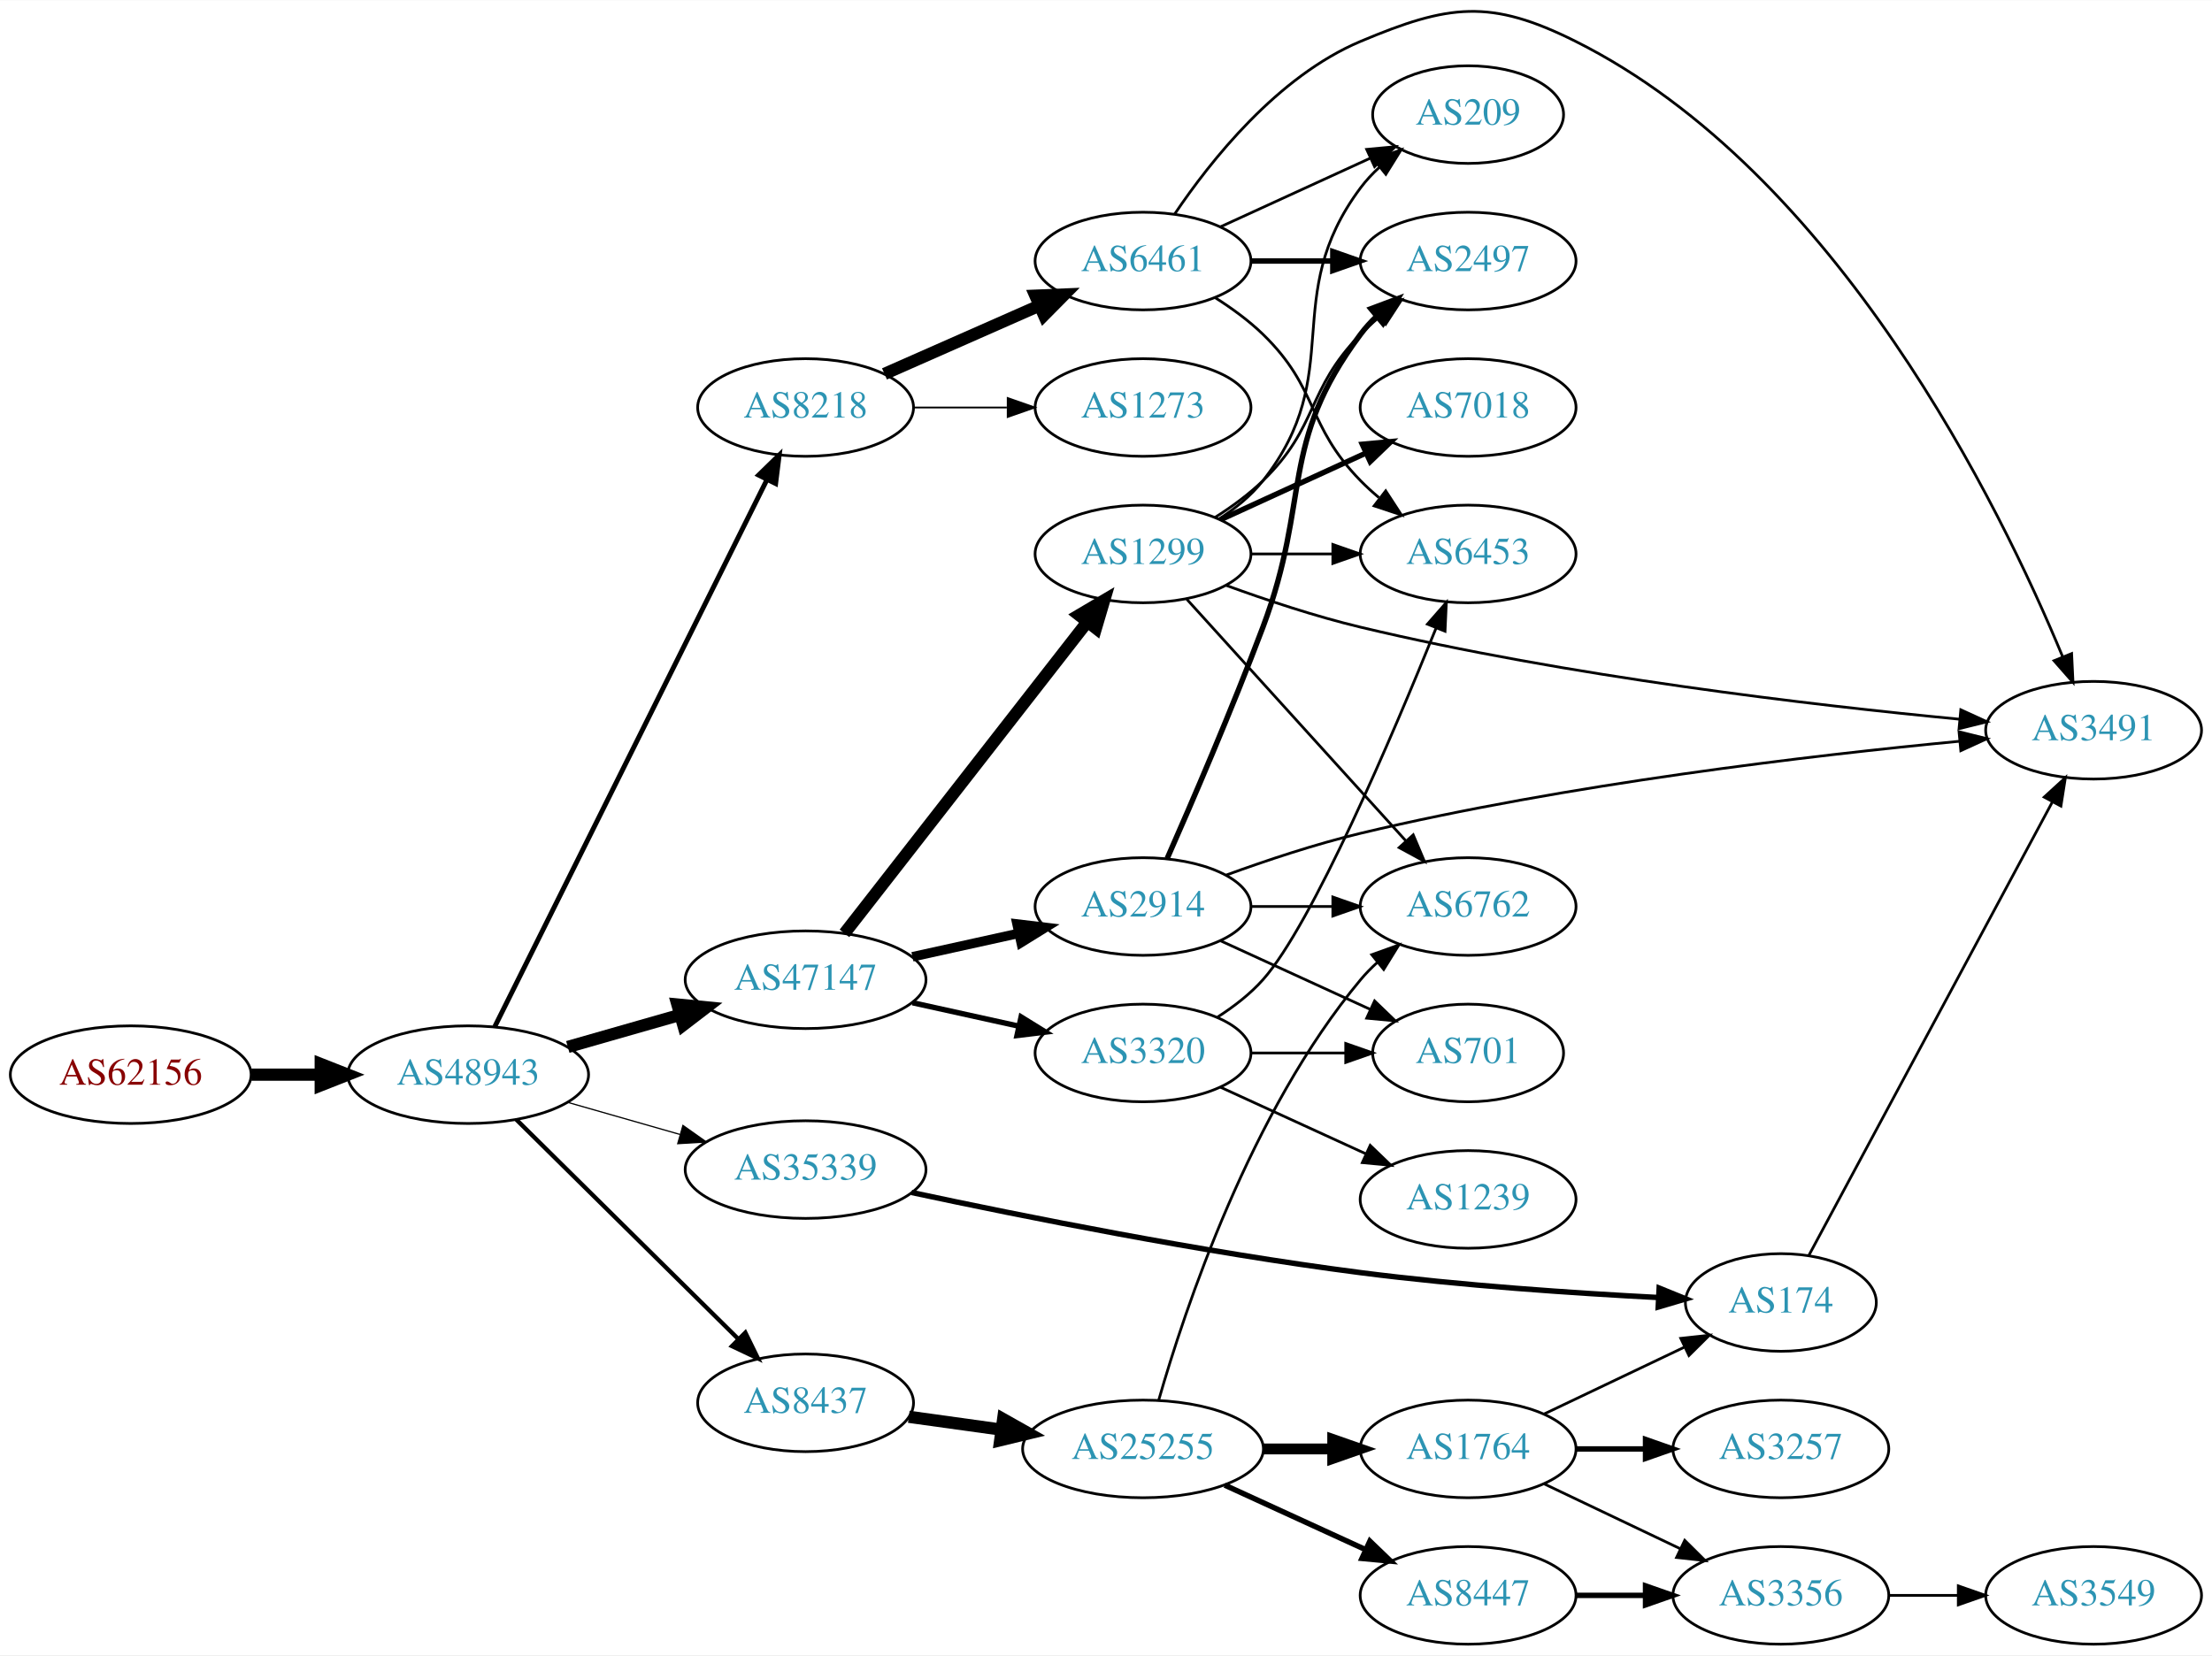
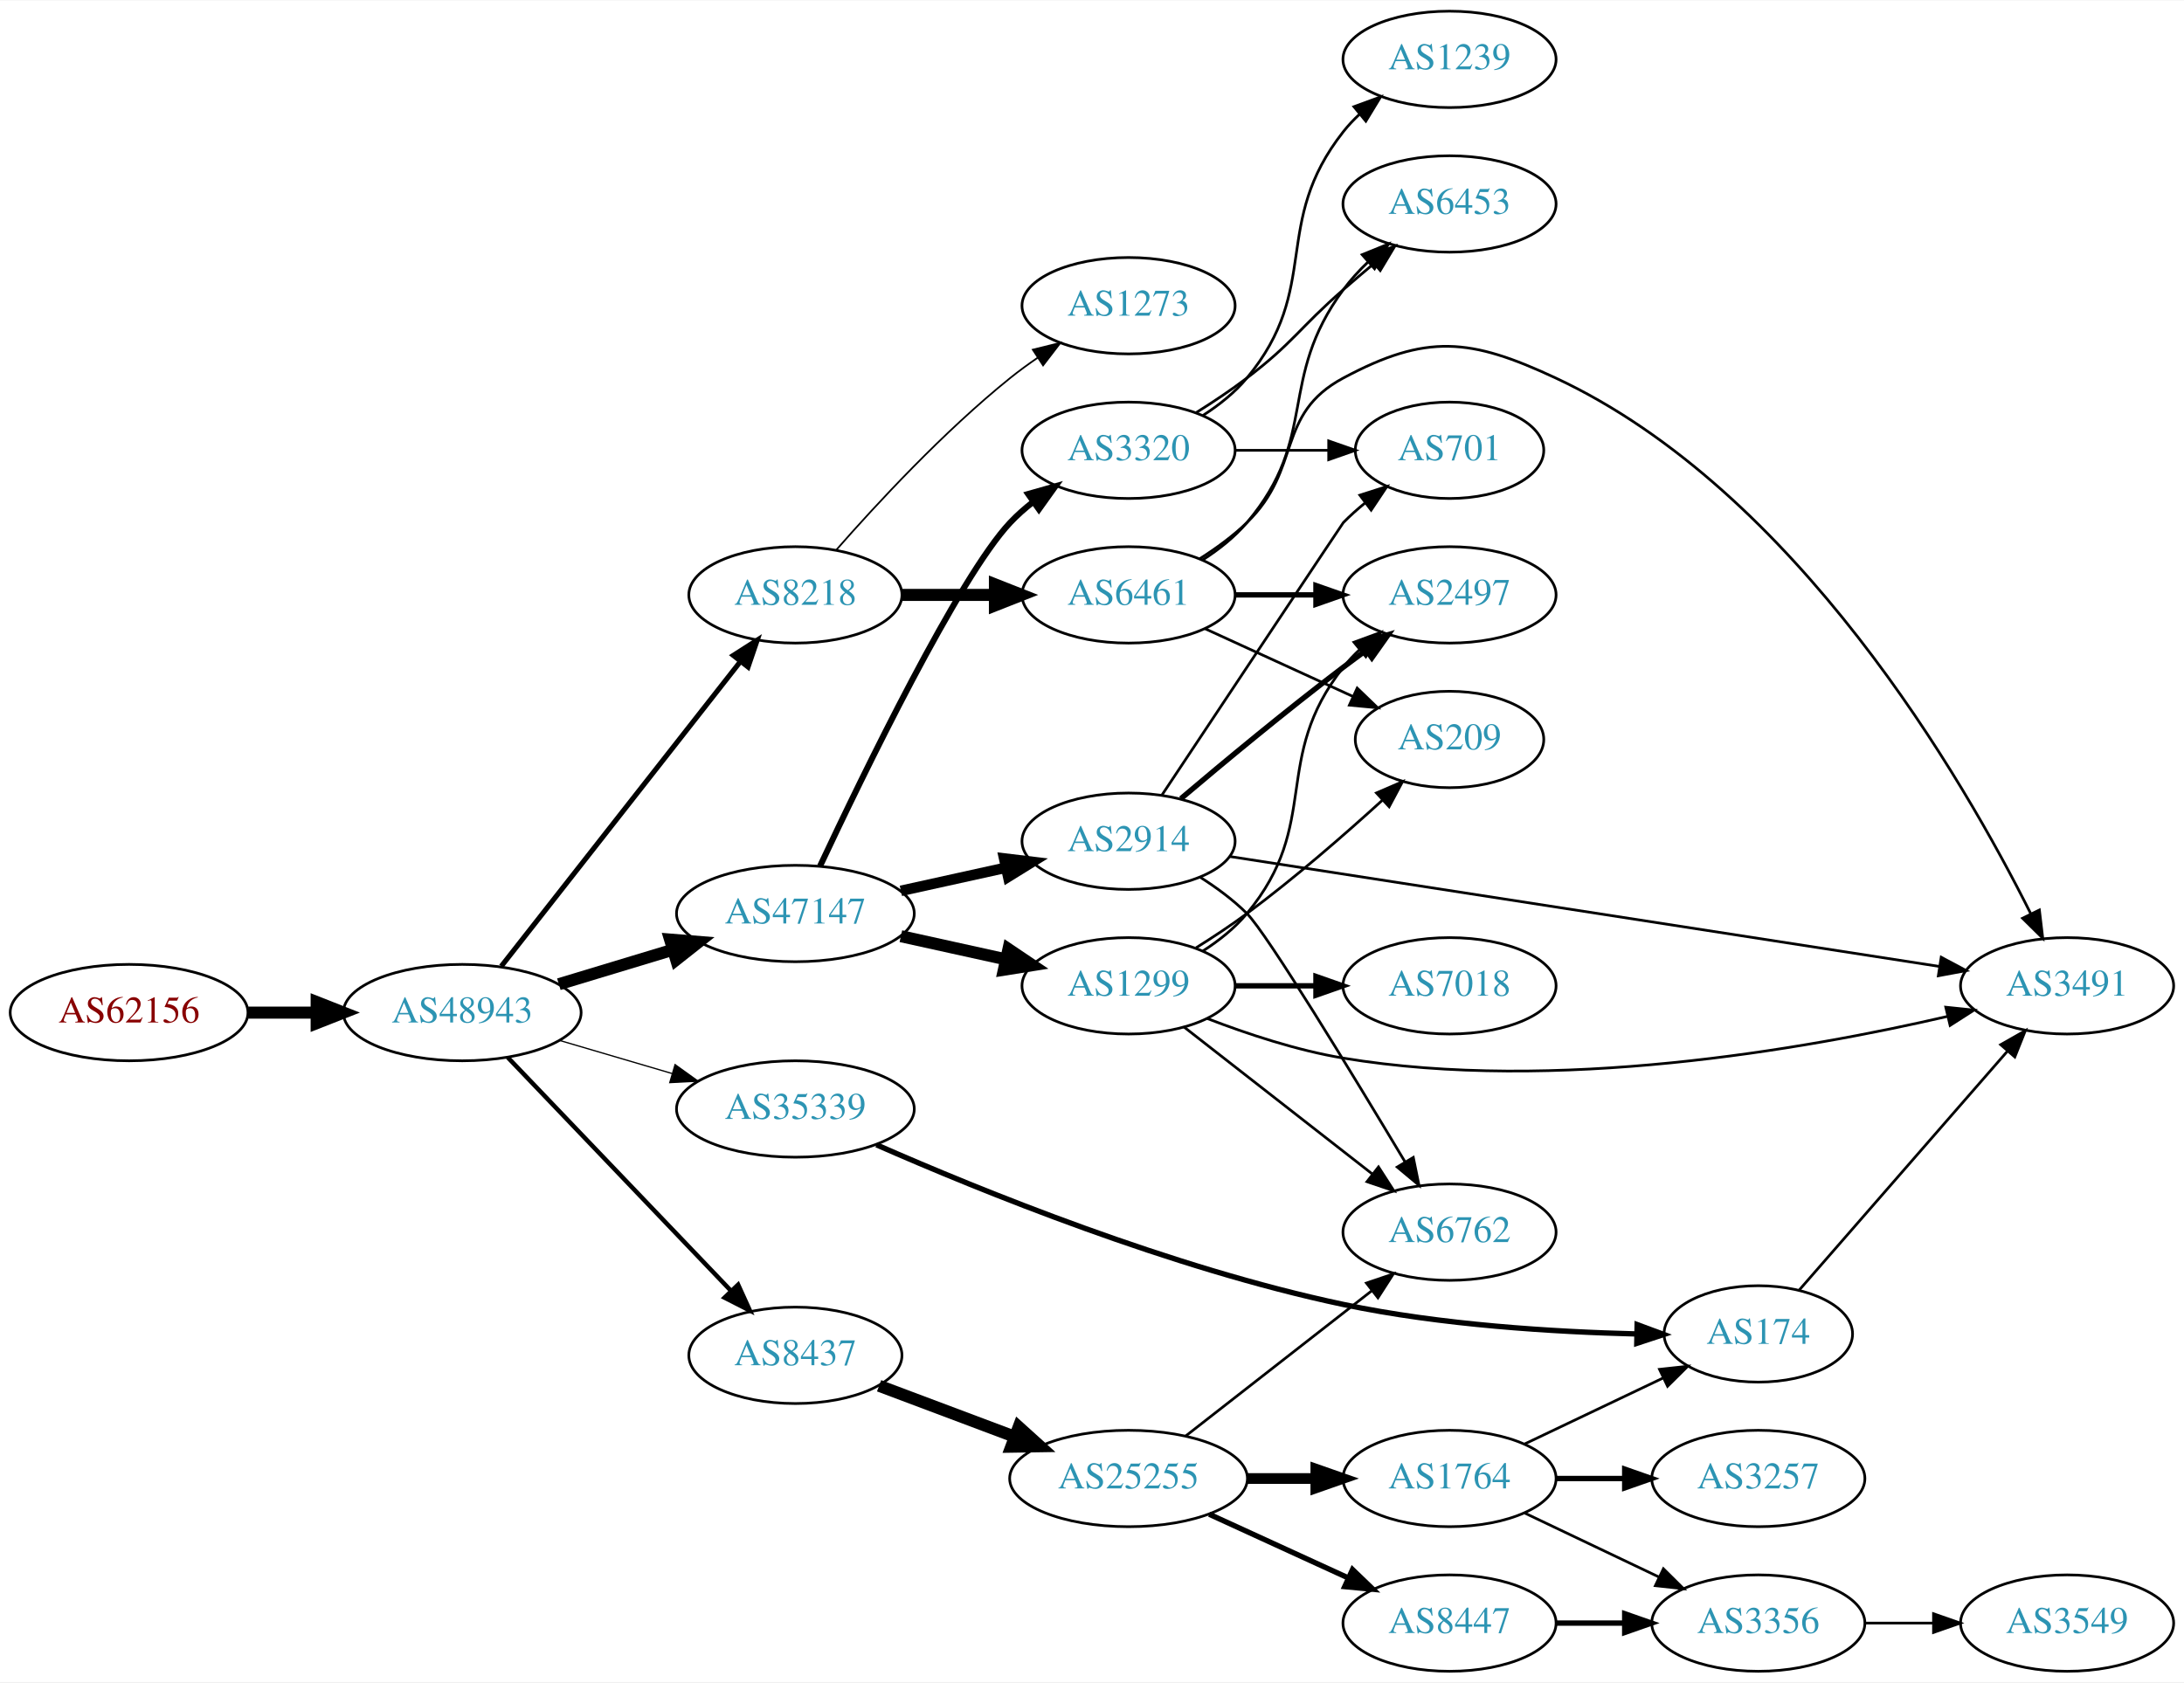
- <svg xmlns="http://www.w3.org/2000/svg" xmlns:xlink="http://www.w3.org/1999/xlink" width="815pt" height="610pt" viewBox="0.00 0.00 815.45 610.18">
-   <g id="graph0" class="graph" transform="scale(1 1) rotate(0) translate(4 606.177)">
-     <polygon fill="white" stroke="none" points="-4,4 -4,-606.177 811.448,-606.177 811.448,4 -4,4" />
+ <svg xmlns="http://www.w3.org/2000/svg" xmlns:xlink="http://www.w3.org/1999/xlink" width="815pt" height="628pt" viewBox="0.00 0.00 815.45 628.00">
+   <g id="graph0" class="graph" transform="scale(1 1) rotate(0) translate(4 624)">
+     <polygon fill="white" stroke="none" points="-4,4 -4,-624 811.448,-624 811.448,4 -4,4" />
    <g id="node1" class="node">
      <g id="a_node1">
        <a xlink:href="/asn/62156" xlink:title="AS62156 ~ HXS GmbH [AT]">
-           <ellipse fill="#ffffff" stroke="black" cx="44.196" cy="-210" rx="44.393" ry="18" />
-           <text text-anchor="middle" x="44.196" y="-206.3" font-family="Times,serif" font-size="14.00" fill="#880000">AS62156</text>
+           <ellipse fill="#ffffff" stroke="black" cx="44.196" cy="-246" rx="44.393" ry="18" />
+           <text text-anchor="middle" x="44.196" y="-242.3" font-family="Times,serif" font-size="14.00" fill="#880000">AS62156</text>
        </a>
      </g>
    </g>
    <g id="node2" class="node">
      <g id="a_node2">
        <a xlink:href="/asn/48943" xlink:title="AS48943 ~ KAPPER NETWORK-COMMUNICATIONS GmbH [AT]">
-           <ellipse fill="#ffffff" stroke="black" cx="168.588" cy="-210" rx="44.393" ry="18" />
-           <text text-anchor="middle" x="168.588" y="-206.3" font-family="Times,serif" font-size="14.00" fill="#2c94b3">AS48943</text>
+           <ellipse fill="#ffffff" stroke="black" cx="168.588" cy="-246" rx="44.393" ry="18" />
+           <text text-anchor="middle" x="168.588" y="-242.3" font-family="Times,serif" font-size="14.00" fill="#2c94b3">AS48943</text>
        </a>
      </g>
    </g>
    <g id="edge1" class="edge">
-       <path fill="none" stroke="black" stroke-width="4.5" d="M88.692,-210C96.898,-210 105.569,-210 114.041,-210" />
-       <polygon fill="black" stroke="black" stroke-width="4.5" points="114.233,-213.938 124.233,-210 114.233,-206.063 114.233,-213.938" />
+       <path fill="none" stroke="black" stroke-width="4.5" d="M88.692,-246C96.898,-246 105.569,-246 114.041,-246" />
+       <polygon fill="black" stroke="black" stroke-width="4.5" points="114.233,-249.938 124.233,-246 114.233,-242.063 114.233,-249.938" />
    </g>
    <g id="node3" class="node">
      <g id="a_node3">
        <a xlink:href="/asn/8218" xlink:title="AS8218 ~ legacy Neotelecoms [FR]">
-           <ellipse fill="#ffffff" stroke="black" cx="292.98" cy="-456" rx="39.794" ry="18" />
-           <text text-anchor="middle" x="292.98" y="-452.3" font-family="Times,serif" font-size="14.00" fill="#2c94b3">AS8218</text>
+           <ellipse fill="#ffffff" stroke="black" cx="292.98" cy="-402" rx="39.794" ry="18" />
+           <text text-anchor="middle" x="292.98" y="-398.3" font-family="Times,serif" font-size="14.00" fill="#2c94b3">AS8218</text>
        </a>
      </g>
    </g>
    <g id="edge2" class="edge">
-       <path fill="none" stroke="black" stroke-width="1.8" d="M178.39,-227.692C199.605,-270.332 253.66,-378.978 278.778,-429.465" />
-       <polygon fill="black" stroke="black" stroke-width="1.8" points="275.67,-431.075 283.258,-438.469 281.937,-427.956 275.67,-431.075" />
+       <path fill="none" stroke="black" stroke-width="1.895" d="M183.154,-263.291C204.865,-290.963 247.507,-345.314 272.481,-377.147" />
+       <polygon fill="black" stroke="black" stroke-width="1.895" points="269.8,-379.399 278.726,-385.106 275.307,-375.078 269.8,-379.399" />
    </g>
    <g id="node4" class="node">
      <g id="a_node4">
-         <a xlink:href="/asn/47147" xlink:title="AS47147 ~ ANEXIA Internetdienstleistungs GmbH [AT]">
-           <ellipse fill="#ffffff" stroke="black" cx="292.98" cy="-245" rx="44.393" ry="18" />
-           <text text-anchor="middle" x="292.98" y="-241.3" font-family="Times,serif" font-size="14.00" fill="#2c94b3">AS47147</text>
+         <a xlink:href="/asn/35339" xlink:title="AS35339 ~ AtNOC Clemens Zauner e.U. [AT]">
+           <ellipse fill="#ffffff" stroke="black" cx="292.98" cy="-210" rx="44.393" ry="18" />
+           <text text-anchor="middle" x="292.98" y="-206.3" font-family="Times,serif" font-size="14.00" fill="#2c94b3">AS35339</text>
        </a>
      </g>
    </g>
    <g id="edge3" class="edge">
-       <path fill="none" stroke="black" stroke-width="4.5" d="M205.318,-220.218C218.263,-223.919 233.059,-228.15 246.717,-232.056" />
-       <polygon fill="black" stroke="black" stroke-width="4.5" points="245.72,-235.866 256.418,-234.83 247.886,-228.295 245.72,-235.866" />
+       <path fill="none" stroke="black" stroke-width="0.474" d="M204.989,-235.587C218.056,-231.744 233.043,-227.336 246.854,-223.273" />
+       <polygon fill="black" stroke="black" stroke-width="0.474" points="248.053,-226.569 256.659,-220.389 246.078,-219.853 248.053,-226.569" />
    </g>
    <g id="node5" class="node">
      <g id="a_node5">
-         <a xlink:href="/asn/8437" xlink:title="AS8437 ~ Hutchison Drei Austria GmbH [AT]">
-           <ellipse fill="#ffffff" stroke="black" cx="292.98" cy="-89" rx="39.794" ry="18" />
-           <text text-anchor="middle" x="292.98" y="-85.3" font-family="Times,serif" font-size="14.00" fill="#2c94b3">AS8437</text>
+         <a xlink:href="/asn/47147" xlink:title="AS47147 ~ ANEXIA Internetdienstleistungs GmbH [AT]">
+           <ellipse fill="#ffffff" stroke="black" cx="292.98" cy="-283" rx="44.393" ry="18" />
+           <text text-anchor="middle" x="292.98" y="-279.3" font-family="Times,serif" font-size="14.00" fill="#2c94b3">AS47147</text>
        </a>
      </g>
    </g>
    <g id="edge4" class="edge">
-       <path fill="none" stroke="black" stroke-width="1.575" d="M186.35,-193.429C207.499,-172.521 244.01,-136.425 268.079,-112.629" />
-       <polygon fill="black" stroke="black" stroke-width="1.575" points="270.771,-114.89 275.421,-105.371 265.849,-109.912 270.771,-114.89" />
+       <path fill="none" stroke="black" stroke-width="4.5" d="M204.661,-256.603C217.848,-260.589 233.028,-265.178 246.994,-269.4" />
+       <polygon fill="black" stroke="black" stroke-width="4.5" points="246.191,-273.271 256.903,-272.396 248.47,-265.733 246.191,-273.271" />
    </g>
    <g id="node6" class="node">
      <g id="a_node6">
-         <a xlink:href="/asn/35339" xlink:title="AS35339 ~ AtNOC Clemens Zauner e.U. [AT]">
-           <ellipse fill="#ffffff" stroke="black" cx="292.98" cy="-175" rx="44.393" ry="18" />
-           <text text-anchor="middle" x="292.98" y="-171.3" font-family="Times,serif" font-size="14.00" fill="#2c94b3">AS35339</text>
+         <a xlink:href="/asn/8437" xlink:title="AS8437 ~ Hutchison Drei Austria GmbH [AT]">
+           <ellipse fill="#ffffff" stroke="black" cx="292.98" cy="-118" rx="39.794" ry="18" />
+           <text text-anchor="middle" x="292.98" y="-114.3" font-family="Times,serif" font-size="14.00" fill="#2c94b3">AS8437</text>
        </a>
      </g>
    </g>
    <g id="edge5" class="edge">
-       <path fill="none" stroke="black" stroke-width="0.45" d="M205.318,-199.782C218.263,-196.081 233.059,-191.85 246.717,-187.944" />
-       <polygon fill="black" stroke="black" stroke-width="0.45" points="247.765,-191.284 256.418,-185.17 245.841,-184.554 247.765,-191.284" />
+       <path fill="none" stroke="black" stroke-width="1.658" d="M185.589,-229.266C206.846,-207.035 244.542,-167.612 268.883,-142.155" />
+       <polygon fill="black" stroke="black" stroke-width="1.658" points="271.595,-144.384 275.976,-134.738 266.535,-139.547 271.595,-144.384" />
    </g>
    <g id="node7" class="node">
      <g id="a_node7">
        <a xlink:href="/asn/6461" xlink:title="AS6461 ~ Zayo Bandwidth [US]">
-           <ellipse fill="#ffffff" stroke="black" cx="417.373" cy="-510" rx="39.794" ry="18" />
-           <text text-anchor="middle" x="417.373" y="-506.3" font-family="Times,serif" font-size="14.00" fill="#2c94b3">AS6461</text>
+           <ellipse fill="#ffffff" stroke="black" cx="417.373" cy="-402" rx="39.794" ry="18" />
+           <text text-anchor="middle" x="417.373" y="-398.3" font-family="Times,serif" font-size="14.00" fill="#2c94b3">AS6461</text>
        </a>
      </g>
    </g>
    <g id="edge6" class="edge">
-       <path fill="none" stroke="black" stroke-width="4.5" d="M322.06,-468.389C339.008,-475.866 360.805,-485.483 379.174,-493.588" />
-       <polygon fill="black" stroke="black" stroke-width="4.5" points="377.685,-497.235 388.424,-497.669 380.864,-490.03 377.685,-497.235" />
+       <path fill="none" stroke="black" stroke-width="4.5" d="M332.706,-402C343.644,-402 355.695,-402 367.161,-402" />
+       <polygon fill="black" stroke="black" stroke-width="4.5" points="367.479,-405.938 377.479,-402 367.479,-398.063 367.479,-405.938" />
    </g>
    <g id="node8" class="node">
      <g id="a_node8">
        <a xlink:href="/asn/1273" xlink:title="AS1273 ~ Vodafone Group PLC [EU]">
-           <ellipse fill="#ffffff" stroke="black" cx="417.373" cy="-456" rx="39.794" ry="18" />
-           <text text-anchor="middle" x="417.373" y="-452.3" font-family="Times,serif" font-size="14.00" fill="#2c94b3">AS1273</text>
+           <ellipse fill="#ffffff" stroke="black" cx="417.373" cy="-510" rx="39.794" ry="18" />
+           <text text-anchor="middle" x="417.373" y="-506.3" font-family="Times,serif" font-size="14.00" fill="#2c94b3">AS1273</text>
        </a>
      </g>
    </g>
    <g id="edge7" class="edge">
-       <path fill="none" stroke="black" stroke-width="0.643" d="M332.706,-456C343.644,-456 355.695,-456 367.161,-456" />
-       <polygon fill="black" stroke="black" stroke-width="0.643" points="367.479,-459.5 377.479,-456 367.479,-452.5 367.479,-459.5" />
+       <path fill="none" stroke="black" stroke-width="0.643" d="M308.133,-418.663C323.234,-435.894 348.355,-463.024 373.176,-483 376.432,-485.62 379.957,-488.192 383.542,-490.646" />
+       <polygon fill="black" stroke="black" stroke-width="0.643" points="381.629,-493.577 391.914,-496.121 385.46,-487.719 381.629,-493.577" />
    </g>
    <g id="node9" class="node">
      <g id="a_node9">
-         <a xlink:href="/asn/1299" xlink:title="AS1299 ~ Telia Carrier [EU]">
-           <ellipse fill="#ffffff" stroke="black" cx="417.373" cy="-402" rx="39.794" ry="18" />
-           <text text-anchor="middle" x="417.373" y="-398.3" font-family="Times,serif" font-size="14.00" fill="#2c94b3">AS1299</text>
+         <a xlink:href="/asn/174" xlink:title="AS174 ~ Cogent Communications [US]">
+           <ellipse fill="#ffffff" stroke="black" cx="652.508" cy="-126" rx="35.194" ry="18" />
+           <text text-anchor="middle" x="652.508" y="-122.3" font-family="Times,serif" font-size="14.00" fill="#2c94b3">AS174</text>
        </a>
      </g>
    </g>
    <g id="edge8" class="edge">
-       <path fill="none" stroke="black" stroke-width="4.5" d="M307.311,-262.101C328.923,-289.824 371.71,-344.709 396.787,-376.877" />
-       <polygon fill="black" stroke="black" stroke-width="4.5" points="393.804,-379.455 403.058,-384.92 400.015,-374.613 393.804,-379.455" />
-     </g>
-     <g id="node10" class="node">
-       <g id="a_node10">
-         <a xlink:href="/asn/2914" xlink:title="AS2914 ~ NTT America, Inc. [US]">
-           <ellipse fill="#ffffff" stroke="black" cx="417.373" cy="-272" rx="39.794" ry="18" />
-           <text text-anchor="middle" x="417.373" y="-268.3" font-family="Times,serif" font-size="14.00" fill="#2c94b3">AS2914</text>
-         </a>
-       </g>
-     </g>
-     <g id="edge9" class="edge">
-       <path fill="none" stroke="black" stroke-width="3.5" d="M332.37,-253.469C344.761,-256.202 358.608,-259.257 371.429,-262.085" />
-       <polygon fill="black" stroke="black" stroke-width="3.5" points="370.924,-265.558 381.443,-264.295 372.432,-258.722 370.924,-265.558" />
+       <path fill="none" stroke="black" stroke-width="2" d="M323.251,-196.625C362.153,-179.526 433.456,-150.518 497.569,-137 533.96,-129.327 576.146,-126.741 607.143,-125.981" />
+       <polygon fill="black" stroke="black" stroke-width="2" points="607.271,-129.479 617.202,-125.789 607.137,-122.48 607.271,-129.479" />
    </g>
    <g id="node11" class="node">
      <g id="a_node11">
+         <a xlink:href="/asn/2914" xlink:title="AS2914 ~ NTT America, Inc. [US]">
+           <ellipse fill="#ffffff" stroke="black" cx="417.373" cy="-310" rx="39.794" ry="18" />
+           <text text-anchor="middle" x="417.373" y="-306.3" font-family="Times,serif" font-size="14.00" fill="#2c94b3">AS2914</text>
+         </a>
+       </g>
+     </g>
+     <g id="edge10" class="edge">
+       <path fill="none" stroke="black" stroke-width="3.938" d="M332.37,-291.469C344.761,-294.202 358.608,-297.257 371.429,-300.085" />
+       <polygon fill="black" stroke="black" stroke-width="3.938" points="370.924,-303.558 381.443,-302.295 372.432,-296.722 370.924,-303.558" />
+     </g>
+     <g id="node12" class="node">
+       <g id="a_node12">
+         <a xlink:href="/asn/1299" xlink:title="AS1299 ~ Telia Carrier [EU]">
+           <ellipse fill="#ffffff" stroke="black" cx="417.373" cy="-256" rx="39.794" ry="18" />
+           <text text-anchor="middle" x="417.373" y="-252.3" font-family="Times,serif" font-size="14.00" fill="#2c94b3">AS1299</text>
+         </a>
+       </g>
+     </g>
+     <g id="edge11" class="edge">
+       <path fill="none" stroke="black" stroke-width="4.5" d="M332.37,-274.531C344.761,-271.798 358.608,-268.743 371.429,-265.915" />
+       <polygon fill="black" stroke="black" stroke-width="4.5" points="372.526,-269.705 381.443,-263.705 370.83,-262.015 372.526,-269.705" />
+     </g>
+     <g id="node13" class="node">
+       <g id="a_node13">
        <a xlink:href="/asn/3320" xlink:title="AS3320 ~ DTAG [DE]">
-           <ellipse fill="#ffffff" stroke="black" cx="417.373" cy="-218" rx="39.794" ry="18" />
-           <text text-anchor="middle" x="417.373" y="-214.3" font-family="Times,serif" font-size="14.00" fill="#2c94b3">AS3320</text>
-         </a>
-       </g>
-     </g>
-     <g id="edge10" class="edge">
-       <path fill="none" stroke="black" stroke-width="2" d="M332.37,-236.531C344.761,-233.798 358.608,-230.743 371.429,-227.915" />
-       <polygon fill="black" stroke="black" stroke-width="2" points="372.432,-231.278 381.443,-225.705 370.924,-224.442 372.432,-231.278" />
-     </g>
-     <g id="node18" class="node">
-       <g id="a_node18">
+           <ellipse fill="#ffffff" stroke="black" cx="417.373" cy="-456" rx="39.794" ry="18" />
+           <text text-anchor="middle" x="417.373" y="-452.3" font-family="Times,serif" font-size="14.00" fill="#2c94b3">AS3320</text>
+         </a>
+       </g>
+     </g>
+     <g id="edge12" class="edge">
+       <path fill="none" stroke="black" stroke-width="2.25" d="M302.17,-300.692C318.232,-334.906 353.967,-408.569 373.176,-429 375.751,-431.738 378.661,-434.312 381.725,-436.699" />
+       <polygon fill="black" stroke="black" stroke-width="2.25" points="379.875,-439.677 390.067,-442.571 383.904,-433.953 379.875,-439.677" />
+     </g>
+     <g id="node17" class="node">
+       <g id="a_node17">
        <a xlink:href="/asn/25255" xlink:title="AS25255 ~ ==&gt; TELE2 AUSTRIA &lt;== [AT]">
          <ellipse fill="#ffffff" stroke="black" cx="417.373" cy="-72" rx="44.393" ry="18" />
          <text text-anchor="middle" x="417.373" y="-68.3" font-family="Times,serif" font-size="14.00" fill="#2c94b3">AS25255</text>
        </a>
      </g>
    </g>
-     <g id="edge21" class="edge">
-       <path fill="none" stroke="black" stroke-width="4.5" d="M331.034,-83.853C341.809,-82.357 353.773,-80.695 365.25,-79.101" />
-       <polygon fill="black" stroke="black" stroke-width="4.5" points="365.806,-82.999 375.169,-77.723 364.723,-75.199 365.806,-82.999" />
+     <g id="edge17" class="edge">
+       <path fill="none" stroke="black" stroke-width="4.5" d="M324.235,-106.629C339.502,-100.891 358.256,-93.843 374.85,-87.606" />
+       <polygon fill="black" stroke="black" stroke-width="4.5" points="376.352,-91.248 384.328,-84.044 373.582,-83.876 376.352,-91.248" />
+     </g>
+     <g id="node10" class="node">
+       <g id="a_node10">
+         <a xlink:href="/asn/3491" xlink:title="AS3491 ~ PCCW Global, Inc. [US]">
+           <ellipse fill="#ffffff" stroke="black" cx="767.801" cy="-256" rx="39.794" ry="18" />
+           <text text-anchor="middle" x="767.801" y="-252.3" font-family="Times,serif" font-size="14.00" fill="#2c94b3">AS3491</text>
+         </a>
+       </g>
+     </g>
+     <g id="edge37" class="edge">
+       <path fill="none" stroke="black" d="M443.902,-415.462C450.064,-419.362 456.366,-423.948 461.569,-429 482.262,-449.094 472.137,-469.39 497.569,-483 528.64,-499.629 544.932,-497.916 576.862,-483 666.742,-441.012 729.081,-333.255 754.301,-282.805" />
+       <polygon fill="black" stroke="black" points="757.457,-284.318 758.712,-273.798 751.171,-281.239 757.457,-284.318" />
+     </g>
+     <g id="node14" class="node">
+       <g id="a_node14">
+         <a xlink:href="/asn/2497" xlink:title="AS2497 ~ Internet Initiative Japan Inc. [JP]">
+           <ellipse fill="#ffffff" stroke="black" cx="537.215" cy="-402" rx="39.794" ry="18" />
+           <text text-anchor="middle" x="537.215" y="-398.3" font-family="Times,serif" font-size="14.00" fill="#2c94b3">AS2497</text>
+         </a>
+       </g>
+     </g>
+     <g id="edge34" class="edge">
+       <path fill="none" stroke="black" stroke-width="2" d="M457.285,-402C466.839,-402 477.188,-402 487.151,-402" />
+       <polygon fill="black" stroke="black" stroke-width="2" points="487.343,-405.5 497.343,-402 487.343,-398.5 487.343,-405.5" />
+     </g>
+     <g id="node23" class="node">
+       <g id="a_node23">
+         <a xlink:href="/asn/6453" xlink:title="AS6453 ~ TATA COMMUNICATIONS (AMERICA) INC [US]">
+           <ellipse fill="#ffffff" stroke="black" cx="537.215" cy="-548" rx="39.794" ry="18" />
+           <text text-anchor="middle" x="537.215" y="-544.3" font-family="Times,serif" font-size="14.00" fill="#2c94b3">AS6453</text>
+         </a>
+       </g>
+     </g>
+     <g id="edge36" class="edge">
+       <path fill="none" stroke="black" d="M445.07,-415.079C451.066,-418.937 456.999,-423.599 461.569,-429 488.599,-460.945 472.72,-482.33 497.569,-516 500.26,-519.647 503.454,-523.133 506.835,-526.374" />
+       <polygon fill="black" stroke="black" points="504.593,-529.063 514.412,-533.041 509.217,-523.808 504.593,-529.063" />
+     </g>
+     <g id="node26" class="node">
+       <g id="a_node26">
+         <a xlink:href="/asn/209" xlink:title="AS209 ~ CenturyLink Communications, LLC [US]">
+           <ellipse fill="#ffffff" stroke="black" cx="537.215" cy="-348" rx="35.194" ry="18" />
+           <text text-anchor="middle" x="537.215" y="-344.3" font-family="Times,serif" font-size="14.00" fill="#2c94b3">AS209</text>
+         </a>
+       </g>
+     </g>
+     <g id="edge35" class="edge">
+       <path fill="none" stroke="black" d="M446.001,-389.339C462.418,-381.817 483.399,-372.202 500.996,-364.139" />
+       <polygon fill="black" stroke="black" points="502.74,-367.189 510.373,-359.842 499.824,-360.826 502.74,-367.189" />
+     </g>
+     <g id="edge9" class="edge">
+       <path fill="none" stroke="black" d="M667.857,-142.465C687.498,-165.003 722.903,-205.628 745.605,-231.678" />
+       <polygon fill="black" stroke="black" points="743.002,-234.019 752.211,-239.258 748.28,-229.42 743.002,-234.019" />
+     </g>
+     <g id="edge13" class="edge">
+       <path fill="none" stroke="black" d="M455.002,-304.323C518.784,-294.438 650.116,-274.084 720.251,-263.214" />
+       <polygon fill="black" stroke="black" points="720.794,-266.672 730.14,-261.682 719.721,-259.755 720.794,-266.672" />
+     </g>
+     <g id="edge14" class="edge">
+       <path fill="none" stroke="black" stroke-width="2" d="M436.925,-325.914C452.77,-339.338 476.305,-358.884 497.569,-375 500.327,-377.09 503.228,-379.227 506.15,-381.337" />
+       <polygon fill="black" stroke="black" stroke-width="2" points="504.158,-384.215 514.337,-387.154 508.213,-378.509 504.158,-384.215" />
+     </g>
+     <g id="node15" class="node">
+       <g id="a_node15">
+         <a xlink:href="/asn/701" xlink:title="AS701 ~ UUNET [US]">
+           <ellipse fill="#ffffff" stroke="black" cx="537.215" cy="-456" rx="35.194" ry="18" />
+           <text text-anchor="middle" x="537.215" y="-452.3" font-family="Times,serif" font-size="14.00" fill="#2c94b3">AS701</text>
+         </a>
+       </g>
+     </g>
+     <g id="edge15" class="edge">
+       <path fill="none" stroke="black" d="M429.843,-327.257C451.727,-360.178 497.305,-428.73 497.569,-429 500.047,-431.535 502.793,-433.985 505.645,-436.306" />
+       <polygon fill="black" stroke="black" points="503.736,-439.25 513.83,-442.471 507.948,-433.659 503.736,-439.25" />
+     </g>
+     <g id="node16" class="node">
+       <g id="a_node16">
+         <a xlink:href="/asn/6762" xlink:title="AS6762 ~ TELECOM ITALIA SPARKLE S.p.A. [IT]">
+           <ellipse fill="#ffffff" stroke="black" cx="537.215" cy="-164" rx="39.794" ry="18" />
+           <text text-anchor="middle" x="537.215" y="-160.3" font-family="Times,serif" font-size="14.00" fill="#2c94b3">AS6762</text>
+         </a>
+       </g>
+     </g>
+     <g id="edge16" class="edge">
+       <path fill="none" stroke="black" d="M444,-296.637C450.16,-292.735 456.437,-288.124 461.569,-283 469.101,-275.479 501.077,-222.871 520.654,-190.17" />
+       <polygon fill="black" stroke="black" points="523.692,-191.908 525.816,-181.528 517.683,-188.318 523.692,-191.908" />
+     </g>
+     <g id="edge32" class="edge">
+       <path fill="none" stroke="black" d="M446.749,-243.792C461.587,-238.064 480.228,-231.875 497.569,-229 576.59,-215.9 669.786,-232.229 723.218,-244.595" />
+       <polygon fill="black" stroke="black" points="722.501,-248.022 733.039,-246.928 724.119,-241.212 722.501,-248.022" />
+     </g>
+     <g id="edge30" class="edge">
+       <path fill="none" stroke="black" d="M445.144,-269.017C451.139,-272.876 457.051,-277.555 461.569,-283 489.605,-316.792 470.406,-340.502 497.569,-375 499.372,-377.291 501.423,-379.467 503.616,-381.516" />
+       <polygon fill="black" stroke="black" points="501.524,-384.328 511.472,-387.975 505.97,-378.92 501.524,-384.328" />
+     </g>
+     <g id="edge31" class="edge">
+       <path fill="none" stroke="black" d="M438.097,-240.601C457.301,-225.609 486.671,-202.679 508.276,-185.812" />
+       <polygon fill="black" stroke="black" points="510.698,-188.362 516.427,-179.449 506.39,-182.844 510.698,-188.362" />
+     </g>
+     <g id="node25" class="node">
+       <g id="a_node25">
+         <a xlink:href="/asn/7018" xlink:title="AS7018 ~ AT&amp;T Services, Inc. [US]">
+           <ellipse fill="#ffffff" stroke="black" cx="537.215" cy="-256" rx="39.794" ry="18" />
+           <text text-anchor="middle" x="537.215" y="-252.3" font-family="Times,serif" font-size="14.00" fill="#2c94b3">AS7018</text>
+         </a>
+       </g>
+     </g>
+     <g id="edge29" class="edge">
+       <path fill="none" stroke="black" stroke-width="2" d="M457.285,-256C466.839,-256 477.188,-256 487.151,-256" />
+       <polygon fill="black" stroke="black" stroke-width="2" points="487.343,-259.5 497.343,-256 487.343,-252.5 487.343,-259.5" />
+     </g>
+     <g id="edge33" class="edge">
+       <path fill="none" stroke="black" d="M442.584,-270.199C448.896,-274.151 455.599,-278.578 461.569,-283 479.278,-296.118 497.978,-312.406 512.231,-325.395" />
+       <polygon fill="black" stroke="black" points="509.93,-328.034 519.658,-332.231 514.671,-322.883 509.93,-328.034" />
+     </g>
+     <g id="edge25" class="edge">
+       <path fill="none" stroke="black" d="M457.285,-456C468.372,-456 480.531,-456 491.914,-456" />
+       <polygon fill="black" stroke="black" points="492.096,-459.5 502.096,-456 492.096,-452.5 492.096,-459.5" />
    </g>
    <g id="node22" class="node">
      <g id="a_node22">
-         <a xlink:href="/asn/174" xlink:title="AS174 ~ Cogent Communications [US]">
-           <ellipse fill="#ffffff" stroke="black" cx="652.508" cy="-126" rx="35.194" ry="18" />
-           <text text-anchor="middle" x="652.508" y="-122.3" font-family="Times,serif" font-size="14.00" fill="#2c94b3">AS174</text>
+         <a xlink:href="/asn/1239" xlink:title="AS1239 ~ Sprint [US]">
+           <ellipse fill="#ffffff" stroke="black" cx="537.215" cy="-602" rx="39.794" ry="18" />
+           <text text-anchor="middle" x="537.215" y="-598.3" font-family="Times,serif" font-size="14.00" fill="#2c94b3">AS1239</text>
        </a>
      </g>
    </g>
    <g id="edge26" class="edge">
-       <path fill="none" stroke="black" stroke-width="2" d="M332.049,-166.559C372.798,-157.838 439.44,-144.477 497.569,-137 534.457,-132.255 576.601,-129.422 607.455,-127.822" />
-       <polygon fill="black" stroke="black" stroke-width="2" points="607.648,-131.317 617.463,-127.326 607.301,-124.325 607.648,-131.317" />
-     </g>
-     <g id="node13" class="node">
-       <g id="a_node13">
-         <a xlink:href="/asn/2497" xlink:title="AS2497 ~ Internet Initiative Japan Inc. [JP]">
-           <ellipse fill="#ffffff" stroke="black" cx="537.215" cy="-510" rx="39.794" ry="18" />
-           <text text-anchor="middle" x="537.215" y="-506.3" font-family="Times,serif" font-size="14.00" fill="#2c94b3">AS2497</text>
-         </a>
-       </g>
-     </g>
-     <g id="edge17" class="edge">
-       <path fill="none" stroke="black" stroke-width="2" d="M457.285,-510C466.839,-510 477.188,-510 487.151,-510" />
-       <polygon fill="black" stroke="black" stroke-width="2" points="487.343,-513.5 497.343,-510 487.343,-506.5 487.343,-513.5" />
-     </g>
-     <g id="node14" class="node">
-       <g id="a_node14">
-         <a xlink:href="/asn/6453" xlink:title="AS6453 ~ TATA COMMUNICATIONS (AMERICA) INC [US]">
-           <ellipse fill="#ffffff" stroke="black" cx="537.215" cy="-402" rx="39.794" ry="18" />
-           <text text-anchor="middle" x="537.215" y="-398.3" font-family="Times,serif" font-size="14.00" fill="#2c94b3">AS6453</text>
-         </a>
-       </g>
-     </g>
-     <g id="edge19" class="edge">
-       <path fill="none" stroke="black" d="M443.902,-496.538C450.064,-492.638 456.366,-488.052 461.569,-483 482.262,-462.906 477.396,-449.617 497.569,-429 499.661,-426.861 501.945,-424.782 504.322,-422.79" />
-       <polygon fill="black" stroke="black" points="506.84,-425.268 512.621,-416.389 502.565,-419.725 506.84,-425.268" />
-     </g>
-     <g id="node15" class="node">
-       <g id="a_node15">
-         <a xlink:href="/asn/3491" xlink:title="AS3491 ~ PCCW Global, Inc. [US]">
-           <ellipse fill="#ffffff" stroke="black" cx="767.801" cy="-337" rx="39.794" ry="18" />
-           <text text-anchor="middle" x="767.801" y="-333.3" font-family="Times,serif" font-size="14.00" fill="#2c94b3">AS3491</text>
-         </a>
-       </g>
-     </g>
-     <g id="edge18" class="edge">
-       <path fill="none" stroke="black" d="M428.981,-527.24C442.232,-546.937 466.933,-578.108 497.569,-591 530.051,-604.669 545.352,-606.783 576.862,-591 673.497,-542.597 733.607,-419.097 756.392,-364.114" />
-       <polygon fill="black" stroke="black" points="759.703,-365.261 760.212,-354.678 753.215,-362.634 759.703,-365.261" />
-     </g>
-     <g id="node16" class="node">
-       <g id="a_node16">
-         <a xlink:href="/asn/209" xlink:title="AS209 ~ CenturyLink Communications, LLC [US]">
-           <ellipse fill="#ffffff" stroke="black" cx="537.215" cy="-564" rx="35.194" ry="18" />
-           <text text-anchor="middle" x="537.215" y="-560.3" font-family="Times,serif" font-size="14.00" fill="#2c94b3">AS209</text>
-         </a>
-       </g>
+       <path fill="none" stroke="black" d="M445.144,-469.017C451.139,-472.876 457.051,-477.555 461.569,-483 489.605,-516.792 470.406,-540.502 497.569,-575 499.372,-577.291 501.423,-579.467 503.616,-581.516" />
+       <polygon fill="black" stroke="black" points="501.524,-584.328 511.472,-587.975 505.97,-578.92 501.524,-584.328" />
+     </g>
+     <g id="edge27" class="edge">
+       <path fill="none" stroke="black" d="M442.661,-470.096C448.973,-474.049 455.656,-478.502 461.569,-483 478.844,-496.141 481.204,-501.741 497.569,-516 501.234,-519.194 505.138,-522.516 509.003,-525.759" />
+       <polygon fill="black" stroke="black" points="506.864,-528.533 516.79,-532.237 511.341,-523.151 506.864,-528.533" />
    </g>
    <g id="edge20" class="edge">
-       <path fill="none" stroke="black" d="M446.001,-522.661C462.418,-530.183 483.399,-539.798 500.996,-547.861" />
-       <polygon fill="black" stroke="black" points="499.824,-551.174 510.373,-552.158 502.74,-544.811 499.824,-551.174" />
-     </g>
-     <g id="node12" class="node">
-       <g id="a_node12">
-         <a xlink:href="/asn/7018" xlink:title="AS7018 ~ AT&amp;T Services, Inc. [US]">
-           <ellipse fill="#ffffff" stroke="black" cx="537.215" cy="-456" rx="39.794" ry="18" />
-           <text text-anchor="middle" x="537.215" y="-452.3" font-family="Times,serif" font-size="14.00" fill="#2c94b3">AS7018</text>
-         </a>
-       </g>
-     </g>
-     <g id="edge11" class="edge">
-       <path fill="none" stroke="black" stroke-width="2" d="M446.001,-414.661C461.958,-421.973 482.229,-431.261 499.512,-439.181" />
-       <polygon fill="black" stroke="black" stroke-width="2" points="498.21,-442.435 508.759,-443.419 501.126,-436.071 498.21,-442.435" />
-     </g>
-     <g id="edge12" class="edge">
-       <path fill="none" stroke="black" d="M443.902,-415.462C450.064,-419.362 456.366,-423.948 461.569,-429 482.262,-449.094 477.396,-462.383 497.569,-483 499.661,-485.139 501.945,-487.218 504.322,-489.21" />
-       <polygon fill="black" stroke="black" points="502.565,-492.275 512.621,-495.611 506.84,-486.732 502.565,-492.275" />
-     </g>
-     <g id="edge13" class="edge">
-       <path fill="none" stroke="black" d="M457.285,-402C466.839,-402 477.188,-402 487.151,-402" />
-       <polygon fill="black" stroke="black" points="487.343,-405.5 497.343,-402 487.343,-398.5 487.343,-405.5" />
-     </g>
-     <g id="edge14" class="edge">
-       <path fill="none" stroke="black" d="M448.067,-390.392C462.767,-385.029 480.896,-378.981 497.569,-375 573.701,-356.821 664.16,-346.249 718.448,-341.057" />
-       <polygon fill="black" stroke="black" points="718.849,-344.535 728.48,-340.12 718.197,-337.565 718.849,-344.535" />
-     </g>
-     <g id="edge15" class="edge">
-       <path fill="none" stroke="black" d="M445.344,-414.855C451.332,-418.72 457.192,-423.441 461.569,-429 492.867,-468.754 467.297,-496.458 497.569,-537 499.576,-539.689 501.932,-542.209 504.473,-544.546" />
-       <polygon fill="black" stroke="black" points="502.502,-547.452 512.489,-550.989 506.888,-541.996 502.502,-547.452" />
-     </g>
-     <g id="node17" class="node">
-       <g id="a_node17">
-         <a xlink:href="/asn/6762" xlink:title="AS6762 ~ TELECOM ITALIA SPARKLE S.p.A. [IT]">
-           <ellipse fill="#ffffff" stroke="black" cx="537.215" cy="-272" rx="39.794" ry="18" />
-           <text text-anchor="middle" x="537.215" y="-268.3" font-family="Times,serif" font-size="14.00" fill="#2c94b3">AS6762</text>
-         </a>
-       </g>
-     </g>
-     <g id="edge16" class="edge">
-       <path fill="none" stroke="black" d="M433.537,-385.271C454.043,-362.649 490.748,-322.158 514.266,-296.214" />
-       <polygon fill="black" stroke="black" points="516.986,-298.425 521.109,-288.665 511.799,-293.723 516.986,-298.425" />
-     </g>
-     <g id="edge28" class="edge">
-       <path fill="none" stroke="black" stroke-width="2" d="M426.275,-289.7C435.267,-310.091 450.178,-344.687 461.569,-375 479.365,-422.363 467.297,-442.458 497.569,-483 499.313,-485.336 501.321,-487.545 503.484,-489.617" />
-       <polygon fill="black" stroke="black" stroke-width="2" points="501.362,-492.405 511.284,-496.118 505.843,-487.027 501.362,-492.405" />
-     </g>
-     <g id="edge29" class="edge">
-       <path fill="none" stroke="black" d="M448.067,-283.608C462.767,-288.971 480.896,-295.019 497.569,-299 573.701,-317.179 664.16,-327.751 718.448,-332.943" />
-       <polygon fill="black" stroke="black" points="718.197,-336.435 728.48,-333.88 718.849,-329.465 718.197,-336.435" />
-     </g>
-     <g id="edge31" class="edge">
-       <path fill="none" stroke="black" d="M457.285,-272C466.839,-272 477.188,-272 487.151,-272" />
-       <polygon fill="black" stroke="black" points="487.343,-275.5 497.343,-272 487.343,-268.5 487.343,-275.5" />
-     </g>
-     <g id="node23" class="node">
-       <g id="a_node23">
-         <a xlink:href="/asn/701" xlink:title="AS701 ~ UUNET [US]">
-           <ellipse fill="#ffffff" stroke="black" cx="537.215" cy="-218" rx="35.194" ry="18" />
-           <text text-anchor="middle" x="537.215" y="-214.3" font-family="Times,serif" font-size="14.00" fill="#2c94b3">AS701</text>
-         </a>
-       </g>
-     </g>
-     <g id="edge30" class="edge">
-       <path fill="none" stroke="black" d="M446.001,-259.339C462.418,-251.817 483.399,-242.202 500.996,-234.139" />
-       <polygon fill="black" stroke="black" points="502.74,-237.189 510.373,-229.842 499.824,-230.826 502.74,-237.189" />
-     </g>
-     <g id="edge36" class="edge">
-       <path fill="none" stroke="black" d="M444.875,-231.249C450.877,-235.101 456.861,-239.718 461.569,-245 479.719,-265.364 509.455,-335.248 525.366,-374.566" />
-       <polygon fill="black" stroke="black" points="522.215,-376.112 529.19,-384.086 528.71,-373.502 522.215,-376.112" />
-     </g>
-     <g id="edge37" class="edge">
-       <path fill="none" stroke="black" d="M457.285,-218C468.372,-218 480.531,-218 491.914,-218" />
-       <polygon fill="black" stroke="black" points="492.096,-221.5 502.096,-218 492.096,-214.5 492.096,-221.5" />
-     </g>
-     <g id="node26" class="node">
-       <g id="a_node26">
-         <a xlink:href="/asn/1239" xlink:title="AS1239 ~ Sprint [US]">
-           <ellipse fill="#ffffff" stroke="black" cx="537.215" cy="-164" rx="39.794" ry="18" />
-           <text text-anchor="middle" x="537.215" y="-160.3" font-family="Times,serif" font-size="14.00" fill="#2c94b3">AS1239</text>
-         </a>
-       </g>
-     </g>
-     <g id="edge38" class="edge">
-       <path fill="none" stroke="black" d="M446.001,-205.339C461.958,-198.027 482.229,-188.739 499.512,-180.819" />
-       <polygon fill="black" stroke="black" points="501.126,-183.929 508.759,-176.581 498.21,-177.565 501.126,-183.929" />
-     </g>
-     <g id="edge22" class="edge">
-       <path fill="none" stroke="black" d="M423.13,-89.899C432.71,-123.335 456.947,-196.294 497.569,-245 499.436,-247.239 501.532,-249.378 503.757,-251.401" />
-       <polygon fill="black" stroke="black" points="501.699,-254.238 511.674,-257.811 506.104,-248.798 501.699,-254.238" />
-     </g>
-     <g id="node19" class="node">
-       <g id="a_node19">
+       <path fill="none" stroke="black" d="M438.63,-87.815C457.802,-102.782 486.75,-125.383 508.143,-142.084" />
+       <polygon fill="black" stroke="black" points="506.185,-144.996 516.222,-148.391 510.493,-139.478 506.185,-144.996" />
+     </g>
+     <g id="node18" class="node">
+       <g id="a_node18">
        <a xlink:href="/asn/8447" xlink:title="AS8447 ~ A1 Telekom Austria AG [AT]">
          <ellipse fill="#ffffff" stroke="black" cx="537.215" cy="-18" rx="39.794" ry="18" />
          <text text-anchor="middle" x="537.215" y="-14.3" font-family="Times,serif" font-size="14.00" fill="#2c94b3">AS8447</text>
        </a>
      </g>
    </g>
-     <g id="edge23" class="edge">
+     <g id="edge18" class="edge">
      <path fill="none" stroke="black" stroke-width="2" d="M447.502,-58.652C463.113,-51.498 482.511,-42.609 499.183,-34.969" />
      <polygon fill="black" stroke="black" stroke-width="2" points="501.002,-37.986 508.635,-30.638 498.086,-31.622 501.002,-37.986" />
    </g>
-     <g id="node20" class="node">
-       <g id="a_node20">
+     <g id="node19" class="node">
+       <g id="a_node19">
        <a xlink:href="/asn/1764" xlink:title="AS1764 ~ NEXTLAYER-AS [AT]">
          <ellipse fill="#ffffff" stroke="black" cx="537.215" cy="-72" rx="39.794" ry="18" />
          <text text-anchor="middle" x="537.215" y="-68.3" font-family="Times,serif" font-size="14.00" fill="#2c94b3">AS1764</text>
        </a>
      </g>
    </g>
-     <g id="edge24" class="edge">
+     <g id="edge19" class="edge">
      <path fill="none" stroke="black" stroke-width="4" d="M461.584,-72C469.896,-72 478.659,-72 487.141,-72" />
      <polygon fill="black" stroke="black" stroke-width="4" points="487.3,-75.5 497.3,-72 487.3,-68.5 487.3,-75.5" />
    </g>
-     <g id="node21" class="node">
-       <g id="a_node21">
+     <g id="node20" class="node">
+       <g id="a_node20">
        <a xlink:href="/asn/3356" xlink:title="AS3356 ~ Level 3 Parent, LLC [US]">
          <ellipse fill="#ffffff" stroke="black" cx="652.508" cy="-18" rx="39.794" ry="18" />
          <text text-anchor="middle" x="652.508" y="-14.3" font-family="Times,serif" font-size="14.00" fill="#2c94b3">AS3356</text>
        </a>
      </g>
    </g>
-     <g id="edge25" class="edge">
+     <g id="edge21" class="edge">
      <path fill="none" stroke="black" stroke-width="2" d="M576.887,-18C585.09,-18 593.854,-18 602.386,-18" />
      <polygon fill="black" stroke="black" stroke-width="2" points="602.626,-21.5 612.626,-18 602.626,-14.5 602.626,-21.5" />
    </g>
-     <g id="edge35" class="edge">
+     <g id="edge23" class="edge">
+       <path fill="none" stroke="black" d="M565.352,-84.934C580.783,-92.29 600.269,-101.577 616.804,-109.459" />
+       <polygon fill="black" stroke="black" points="615.613,-112.768 626.146,-113.911 618.625,-106.449 615.613,-112.768" />
+     </g>
+     <g id="edge24" class="edge">
      <path fill="none" stroke="black" d="M565.352,-59.066C580.346,-51.919 599.167,-42.948 615.39,-35.215" />
      <polygon fill="black" stroke="black" points="617.072,-38.291 624.593,-30.829 614.06,-31.972 617.072,-38.291" />
    </g>
-     <g id="edge34" class="edge">
-       <path fill="none" stroke="black" d="M565.352,-84.934C580.783,-92.29 600.269,-101.577 616.804,-109.459" />
-       <polygon fill="black" stroke="black" points="615.613,-112.768 626.146,-113.911 618.625,-106.449 615.613,-112.768" />
-     </g>
-     <g id="node25" class="node">
-       <g id="a_node25">
+     <g id="node21" class="node">
+       <g id="a_node21">
        <a xlink:href="/asn/3257" xlink:title="AS3257 ~ GTT [DE]">
          <ellipse fill="#ffffff" stroke="black" cx="652.508" cy="-72" rx="39.794" ry="18" />
          <text text-anchor="middle" x="652.508" y="-68.3" font-family="Times,serif" font-size="14.00" fill="#2c94b3">AS3257</text>
        </a>
      </g>
    </g>
-     <g id="edge33" class="edge">
+     <g id="edge22" class="edge">
      <path fill="none" stroke="black" stroke-width="2" d="M576.887,-72C585.09,-72 593.854,-72 602.386,-72" />
      <polygon fill="black" stroke="black" stroke-width="2" points="602.626,-75.5 612.626,-72 602.626,-68.5 602.626,-75.5" />
    </g>
    <g id="node24" class="node">
      <g id="a_node24">
        <a xlink:href="/asn/3549" xlink:title="AS3549 ~ Level 3 Parent, LLC [US]">
          <ellipse fill="#ffffff" stroke="black" cx="767.801" cy="-18" rx="39.794" ry="18" />
          <text text-anchor="middle" x="767.801" y="-14.3" font-family="Times,serif" font-size="14.00" fill="#2c94b3">AS3549</text>
        </a>
      </g>
    </g>
-     <g id="edge32" class="edge">
+     <g id="edge28" class="edge">
      <path fill="none" stroke="black" d="M692.18,-18C700.383,-18 709.147,-18 717.679,-18" />
      <polygon fill="black" stroke="black" points="717.919,-21.5 727.919,-18 717.919,-14.5 717.919,-21.5" />
    </g>
-     <g id="edge27" class="edge">
-       <path fill="none" stroke="black" d="M662.779,-143.267C682.572,-180.129 729.067,-266.723 752.61,-310.57" />
-       <polygon fill="black" stroke="black" points="749.587,-312.34 757.402,-319.494 755.755,-309.028 749.587,-312.34" />
-     </g>
  </g>
</svg>
